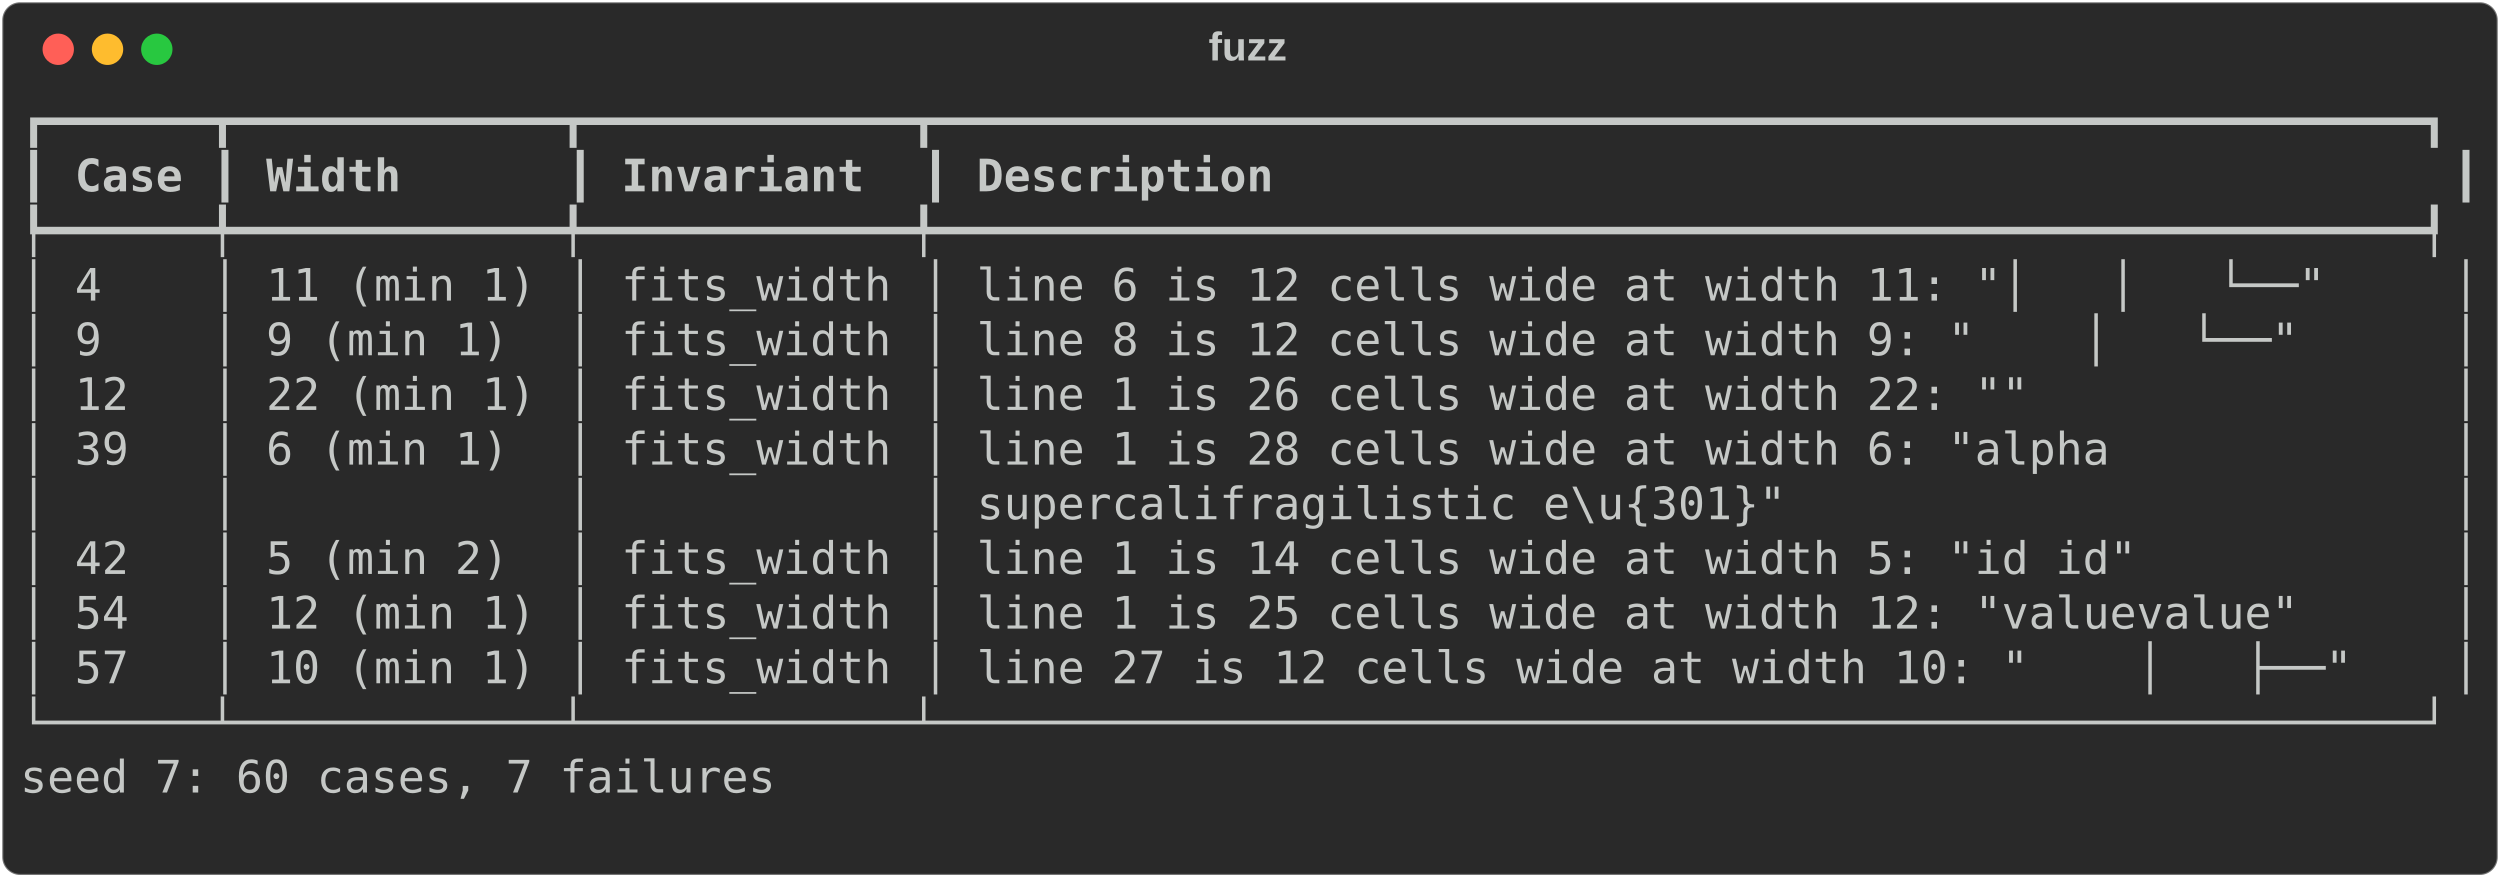
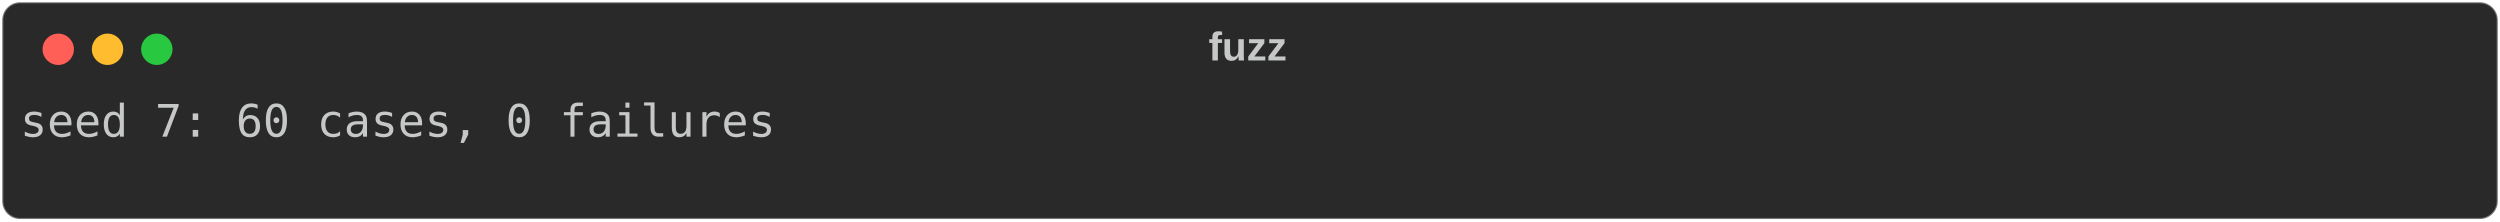
- <svg xmlns="http://www.w3.org/2000/svg" class="rich-terminal" viewBox="0 0 1116 391.6">
+ <svg xmlns="http://www.w3.org/2000/svg" class="rich-terminal" viewBox="0 0 1116 98.8">
  <style>

    @font-face {
        font-family: "Fira Code";
        src: local("FiraCode-Regular"),
                url("https://cdnjs.cloudflare.com/ajax/libs/firacode/6.2.0/woff2/FiraCode-Regular.woff2") format("woff2"),
                url("https://cdnjs.cloudflare.com/ajax/libs/firacode/6.2.0/woff/FiraCode-Regular.woff") format("woff");
        font-style: normal;
        font-weight: 400;
    }
    @font-face {
        font-family: "Fira Code";
        src: local("FiraCode-Bold"),
                url("https://cdnjs.cloudflare.com/ajax/libs/firacode/6.2.0/woff2/FiraCode-Bold.woff2") format("woff2"),
                url("https://cdnjs.cloudflare.com/ajax/libs/firacode/6.2.0/woff/FiraCode-Bold.woff") format("woff");
        font-style: bold;
        font-weight: 700;
    }

    .guide_qa-fuzz-matrix {
        font-family: Fira Code, monospace;
        font-size: 20px;
        line-height: 24.4px;
        font-variant-east-asian: full-width;
    }

    .guide_qa-fuzz-title {
        font-size: 18px;
        font-weight: bold;
        font-family: arial;
    }

    .guide_qa-fuzz-r1 { fill: #c5c8c6 }
- .guide_qa-fuzz-r2 { fill: #c5c8c6;font-weight: bold }
    </style>
  <defs>
    <clipPath id="guide_qa-fuzz-clip-terminal">
-       <rect x="0" y="0" width="1097.0" height="340.6" />
+       <rect x="0" y="0" width="1097.0" height="47.8" />
    </clipPath>
    <clipPath id="guide_qa-fuzz-line-0">
      <rect x="0" y="1.5" width="1098" height="24.65" />
    </clipPath>
-     <clipPath id="guide_qa-fuzz-line-1">
-       <rect x="0" y="25.9" width="1098" height="24.65" />
-     </clipPath>
-     <clipPath id="guide_qa-fuzz-line-2">
-       <rect x="0" y="50.3" width="1098" height="24.65" />
-     </clipPath>
-     <clipPath id="guide_qa-fuzz-line-3">
-       <rect x="0" y="74.7" width="1098" height="24.65" />
-     </clipPath>
-     <clipPath id="guide_qa-fuzz-line-4">
-       <rect x="0" y="99.1" width="1098" height="24.65" />
-     </clipPath>
-     <clipPath id="guide_qa-fuzz-line-5">
-       <rect x="0" y="123.5" width="1098" height="24.65" />
-     </clipPath>
-     <clipPath id="guide_qa-fuzz-line-6">
-       <rect x="0" y="147.9" width="1098" height="24.65" />
-     </clipPath>
-     <clipPath id="guide_qa-fuzz-line-7">
-       <rect x="0" y="172.3" width="1098" height="24.65" />
-     </clipPath>
-     <clipPath id="guide_qa-fuzz-line-8">
-       <rect x="0" y="196.7" width="1098" height="24.65" />
-     </clipPath>
-     <clipPath id="guide_qa-fuzz-line-9">
-       <rect x="0" y="221.1" width="1098" height="24.65" />
-     </clipPath>
-     <clipPath id="guide_qa-fuzz-line-10">
-       <rect x="0" y="245.5" width="1098" height="24.65" />
-     </clipPath>
-     <clipPath id="guide_qa-fuzz-line-11">
-       <rect x="0" y="269.9" width="1098" height="24.65" />
-     </clipPath>
-     <clipPath id="guide_qa-fuzz-line-12">
-       <rect x="0" y="294.3" width="1098" height="24.65" />
-     </clipPath>
  </defs>
-   <rect fill="#292929" stroke="rgba(255,255,255,0.35)" stroke-width="1" x="1" y="1" width="1114" height="389.6" rx="8" />
+   <rect fill="#292929" stroke="rgba(255,255,255,0.35)" stroke-width="1" x="1" y="1" width="1114" height="96.8" rx="8" />
  <text class="guide_qa-fuzz-title" fill="#c5c8c6" text-anchor="middle" x="557" y="27">fuzz</text>
  <g transform="translate(26,22)">
    <circle cx="0" cy="0" r="7" fill="#ff5f57" />
    <circle cx="22" cy="0" r="7" fill="#febc2e" />
    <circle cx="44" cy="0" r="7" fill="#28c840" />
  </g>
  <g transform="translate(9, 41)" clip-path="url(#guide_qa-fuzz-clip-terminal)">
    <g class="guide_qa-fuzz-matrix">
-       <text class="guide_qa-fuzz-r1" x="0" y="20" textLength="1098" clip-path="url(#guide_qa-fuzz-line-0)">┏━━━━━━┳━━━━━━━━━━━━┳━━━━━━━━━━━━┳━━━━━━━━━━━━━━━━━━━━━━━━━━━━━━━━━━━━━━━━━━━━━━━━━━━━━━━┓</text>
+       <text class="guide_qa-fuzz-r1" x="0" y="20" textLength="341.6" clip-path="url(#guide_qa-fuzz-line-0)">seed 7: 60 cases, 0 failures</text>
      <text class="guide_qa-fuzz-r1" x="1098" y="20" textLength="12.2" clip-path="url(#guide_qa-fuzz-line-0)">
</text>
-       <text class="guide_qa-fuzz-r1" x="0" y="44.4" textLength="12.2" clip-path="url(#guide_qa-fuzz-line-1)">┃</text>
-       <text class="guide_qa-fuzz-r2" x="24.4" y="44.4" textLength="48.8" clip-path="url(#guide_qa-fuzz-line-1)">Case</text>
-       <text class="guide_qa-fuzz-r1" x="85.4" y="44.4" textLength="12.2" clip-path="url(#guide_qa-fuzz-line-1)">┃</text>
-       <text class="guide_qa-fuzz-r2" x="109.8" y="44.4" textLength="122" clip-path="url(#guide_qa-fuzz-line-1)">Width     </text>
-       <text class="guide_qa-fuzz-r1" x="244" y="44.4" textLength="12.2" clip-path="url(#guide_qa-fuzz-line-1)">┃</text>
-       <text class="guide_qa-fuzz-r2" x="268.4" y="44.4" textLength="122" clip-path="url(#guide_qa-fuzz-line-1)">Invariant </text>
-       <text class="guide_qa-fuzz-r1" x="402.6" y="44.4" textLength="12.2" clip-path="url(#guide_qa-fuzz-line-1)">┃</text>
-       <text class="guide_qa-fuzz-r2" x="427" y="44.4" textLength="646.6" clip-path="url(#guide_qa-fuzz-line-1)">Description                                          </text>
-       <text class="guide_qa-fuzz-r1" x="1085.8" y="44.4" textLength="12.2" clip-path="url(#guide_qa-fuzz-line-1)">┃</text>
      <text class="guide_qa-fuzz-r1" x="1098" y="44.4" textLength="12.2" clip-path="url(#guide_qa-fuzz-line-1)">
- </text>
-       <text class="guide_qa-fuzz-r1" x="0" y="68.8" textLength="1098" clip-path="url(#guide_qa-fuzz-line-2)">┡━━━━━━╇━━━━━━━━━━━━╇━━━━━━━━━━━━╇━━━━━━━━━━━━━━━━━━━━━━━━━━━━━━━━━━━━━━━━━━━━━━━━━━━━━━━┩</text>
-       <text class="guide_qa-fuzz-r1" x="1098" y="68.8" textLength="12.2" clip-path="url(#guide_qa-fuzz-line-2)">
- </text>
-       <text class="guide_qa-fuzz-r1" x="0" y="93.2" textLength="12.2" clip-path="url(#guide_qa-fuzz-line-3)">│</text>
-       <text class="guide_qa-fuzz-r1" x="24.4" y="93.2" textLength="48.8" clip-path="url(#guide_qa-fuzz-line-3)">4   </text>
-       <text class="guide_qa-fuzz-r1" x="85.4" y="93.2" textLength="12.2" clip-path="url(#guide_qa-fuzz-line-3)">│</text>
-       <text class="guide_qa-fuzz-r1" x="109.8" y="93.2" textLength="122" clip-path="url(#guide_qa-fuzz-line-3)">11 (min 1)</text>
-       <text class="guide_qa-fuzz-r1" x="244" y="93.2" textLength="12.2" clip-path="url(#guide_qa-fuzz-line-3)">│</text>
-       <text class="guide_qa-fuzz-r1" x="268.4" y="93.2" textLength="122" clip-path="url(#guide_qa-fuzz-line-3)">fits_width</text>
-       <text class="guide_qa-fuzz-r1" x="402.6" y="93.2" textLength="12.2" clip-path="url(#guide_qa-fuzz-line-3)">│</text>
-       <text class="guide_qa-fuzz-r1" x="427" y="93.2" textLength="646.6" clip-path="url(#guide_qa-fuzz-line-3)">line 6 is 12 cells wide at width 11: "│   │   └──"   </text>
-       <text class="guide_qa-fuzz-r1" x="1085.8" y="93.2" textLength="12.2" clip-path="url(#guide_qa-fuzz-line-3)">│</text>
-       <text class="guide_qa-fuzz-r1" x="1098" y="93.2" textLength="12.2" clip-path="url(#guide_qa-fuzz-line-3)">
- </text>
-       <text class="guide_qa-fuzz-r1" x="0" y="117.6" textLength="12.2" clip-path="url(#guide_qa-fuzz-line-4)">│</text>
-       <text class="guide_qa-fuzz-r1" x="24.4" y="117.6" textLength="48.8" clip-path="url(#guide_qa-fuzz-line-4)">9   </text>
-       <text class="guide_qa-fuzz-r1" x="85.4" y="117.6" textLength="12.2" clip-path="url(#guide_qa-fuzz-line-4)">│</text>
-       <text class="guide_qa-fuzz-r1" x="109.8" y="117.6" textLength="122" clip-path="url(#guide_qa-fuzz-line-4)">9 (min 1) </text>
-       <text class="guide_qa-fuzz-r1" x="244" y="117.6" textLength="12.2" clip-path="url(#guide_qa-fuzz-line-4)">│</text>
-       <text class="guide_qa-fuzz-r1" x="268.4" y="117.6" textLength="122" clip-path="url(#guide_qa-fuzz-line-4)">fits_width</text>
-       <text class="guide_qa-fuzz-r1" x="402.6" y="117.6" textLength="12.2" clip-path="url(#guide_qa-fuzz-line-4)">│</text>
-       <text class="guide_qa-fuzz-r1" x="427" y="117.6" textLength="646.6" clip-path="url(#guide_qa-fuzz-line-4)">line 8 is 12 cells wide at width 9: "    │   └──"    </text>
-       <text class="guide_qa-fuzz-r1" x="1085.8" y="117.6" textLength="12.2" clip-path="url(#guide_qa-fuzz-line-4)">│</text>
-       <text class="guide_qa-fuzz-r1" x="1098" y="117.6" textLength="12.2" clip-path="url(#guide_qa-fuzz-line-4)">
- </text>
-       <text class="guide_qa-fuzz-r1" x="0" y="142" textLength="12.2" clip-path="url(#guide_qa-fuzz-line-5)">│</text>
-       <text class="guide_qa-fuzz-r1" x="24.4" y="142" textLength="48.8" clip-path="url(#guide_qa-fuzz-line-5)">12  </text>
-       <text class="guide_qa-fuzz-r1" x="85.4" y="142" textLength="12.2" clip-path="url(#guide_qa-fuzz-line-5)">│</text>
-       <text class="guide_qa-fuzz-r1" x="109.8" y="142" textLength="122" clip-path="url(#guide_qa-fuzz-line-5)">22 (min 1)</text>
-       <text class="guide_qa-fuzz-r1" x="244" y="142" textLength="12.2" clip-path="url(#guide_qa-fuzz-line-5)">│</text>
-       <text class="guide_qa-fuzz-r1" x="268.4" y="142" textLength="122" clip-path="url(#guide_qa-fuzz-line-5)">fits_width</text>
-       <text class="guide_qa-fuzz-r1" x="402.6" y="142" textLength="12.2" clip-path="url(#guide_qa-fuzz-line-5)">│</text>
-       <text class="guide_qa-fuzz-r1" x="427" y="142" textLength="646.6" clip-path="url(#guide_qa-fuzz-line-5)">line 1 is 26 cells wide at width 22: ""              </text>
-       <text class="guide_qa-fuzz-r1" x="1085.8" y="142" textLength="12.2" clip-path="url(#guide_qa-fuzz-line-5)">│</text>
-       <text class="guide_qa-fuzz-r1" x="1098" y="142" textLength="12.2" clip-path="url(#guide_qa-fuzz-line-5)">
- </text>
-       <text class="guide_qa-fuzz-r1" x="0" y="166.4" textLength="12.2" clip-path="url(#guide_qa-fuzz-line-6)">│</text>
-       <text class="guide_qa-fuzz-r1" x="24.4" y="166.4" textLength="48.8" clip-path="url(#guide_qa-fuzz-line-6)">39  </text>
-       <text class="guide_qa-fuzz-r1" x="85.4" y="166.4" textLength="12.2" clip-path="url(#guide_qa-fuzz-line-6)">│</text>
-       <text class="guide_qa-fuzz-r1" x="109.8" y="166.4" textLength="122" clip-path="url(#guide_qa-fuzz-line-6)">6 (min 1) </text>
-       <text class="guide_qa-fuzz-r1" x="244" y="166.4" textLength="12.2" clip-path="url(#guide_qa-fuzz-line-6)">│</text>
-       <text class="guide_qa-fuzz-r1" x="268.4" y="166.4" textLength="122" clip-path="url(#guide_qa-fuzz-line-6)">fits_width</text>
-       <text class="guide_qa-fuzz-r1" x="402.6" y="166.4" textLength="12.2" clip-path="url(#guide_qa-fuzz-line-6)">│</text>
-       <text class="guide_qa-fuzz-r1" x="427" y="166.4" textLength="646.6" clip-path="url(#guide_qa-fuzz-line-6)">line 1 is 28 cells wide at width 6: "alpha           </text>
-       <text class="guide_qa-fuzz-r1" x="1085.8" y="166.4" textLength="12.2" clip-path="url(#guide_qa-fuzz-line-6)">│</text>
-       <text class="guide_qa-fuzz-r1" x="1098" y="166.4" textLength="12.2" clip-path="url(#guide_qa-fuzz-line-6)">
- </text>
-       <text class="guide_qa-fuzz-r1" x="0" y="190.8" textLength="12.2" clip-path="url(#guide_qa-fuzz-line-7)">│</text>
-       <text class="guide_qa-fuzz-r1" x="85.4" y="190.8" textLength="12.2" clip-path="url(#guide_qa-fuzz-line-7)">│</text>
-       <text class="guide_qa-fuzz-r1" x="244" y="190.8" textLength="12.2" clip-path="url(#guide_qa-fuzz-line-7)">│</text>
-       <text class="guide_qa-fuzz-r1" x="402.6" y="190.8" textLength="12.2" clip-path="url(#guide_qa-fuzz-line-7)">│</text>
-       <text class="guide_qa-fuzz-r1" x="427" y="190.8" textLength="646.6" clip-path="url(#guide_qa-fuzz-line-7)">supercalifragilistic e\u{301}"                       </text>
-       <text class="guide_qa-fuzz-r1" x="1085.8" y="190.8" textLength="12.2" clip-path="url(#guide_qa-fuzz-line-7)">│</text>
-       <text class="guide_qa-fuzz-r1" x="1098" y="190.8" textLength="12.2" clip-path="url(#guide_qa-fuzz-line-7)">
- </text>
-       <text class="guide_qa-fuzz-r1" x="0" y="215.2" textLength="12.2" clip-path="url(#guide_qa-fuzz-line-8)">│</text>
-       <text class="guide_qa-fuzz-r1" x="24.4" y="215.2" textLength="48.8" clip-path="url(#guide_qa-fuzz-line-8)">42  </text>
-       <text class="guide_qa-fuzz-r1" x="85.4" y="215.2" textLength="12.2" clip-path="url(#guide_qa-fuzz-line-8)">│</text>
-       <text class="guide_qa-fuzz-r1" x="109.8" y="215.2" textLength="122" clip-path="url(#guide_qa-fuzz-line-8)">5 (min 2) </text>
-       <text class="guide_qa-fuzz-r1" x="244" y="215.2" textLength="12.2" clip-path="url(#guide_qa-fuzz-line-8)">│</text>
-       <text class="guide_qa-fuzz-r1" x="268.4" y="215.2" textLength="122" clip-path="url(#guide_qa-fuzz-line-8)">fits_width</text>
-       <text class="guide_qa-fuzz-r1" x="402.6" y="215.2" textLength="12.2" clip-path="url(#guide_qa-fuzz-line-8)">│</text>
-       <text class="guide_qa-fuzz-r1" x="427" y="215.2" textLength="646.6" clip-path="url(#guide_qa-fuzz-line-8)">line 1 is 14 cells wide at width 5: "id id"          </text>
-       <text class="guide_qa-fuzz-r1" x="1085.8" y="215.2" textLength="12.2" clip-path="url(#guide_qa-fuzz-line-8)">│</text>
-       <text class="guide_qa-fuzz-r1" x="1098" y="215.2" textLength="12.2" clip-path="url(#guide_qa-fuzz-line-8)">
- </text>
-       <text class="guide_qa-fuzz-r1" x="0" y="239.6" textLength="12.2" clip-path="url(#guide_qa-fuzz-line-9)">│</text>
-       <text class="guide_qa-fuzz-r1" x="24.4" y="239.6" textLength="48.8" clip-path="url(#guide_qa-fuzz-line-9)">54  </text>
-       <text class="guide_qa-fuzz-r1" x="85.4" y="239.6" textLength="12.2" clip-path="url(#guide_qa-fuzz-line-9)">│</text>
-       <text class="guide_qa-fuzz-r1" x="109.8" y="239.6" textLength="122" clip-path="url(#guide_qa-fuzz-line-9)">12 (min 1)</text>
-       <text class="guide_qa-fuzz-r1" x="244" y="239.6" textLength="12.2" clip-path="url(#guide_qa-fuzz-line-9)">│</text>
-       <text class="guide_qa-fuzz-r1" x="268.4" y="239.6" textLength="122" clip-path="url(#guide_qa-fuzz-line-9)">fits_width</text>
-       <text class="guide_qa-fuzz-r1" x="402.6" y="239.6" textLength="12.2" clip-path="url(#guide_qa-fuzz-line-9)">│</text>
-       <text class="guide_qa-fuzz-r1" x="427" y="239.6" textLength="646.6" clip-path="url(#guide_qa-fuzz-line-9)">line 1 is 25 cells wide at width 12: "valuevalue"    </text>
-       <text class="guide_qa-fuzz-r1" x="1085.8" y="239.6" textLength="12.2" clip-path="url(#guide_qa-fuzz-line-9)">│</text>
-       <text class="guide_qa-fuzz-r1" x="1098" y="239.6" textLength="12.2" clip-path="url(#guide_qa-fuzz-line-9)">
- </text>
-       <text class="guide_qa-fuzz-r1" x="0" y="264" textLength="12.2" clip-path="url(#guide_qa-fuzz-line-10)">│</text>
-       <text class="guide_qa-fuzz-r1" x="24.4" y="264" textLength="48.8" clip-path="url(#guide_qa-fuzz-line-10)">57  </text>
-       <text class="guide_qa-fuzz-r1" x="85.4" y="264" textLength="12.2" clip-path="url(#guide_qa-fuzz-line-10)">│</text>
-       <text class="guide_qa-fuzz-r1" x="109.8" y="264" textLength="122" clip-path="url(#guide_qa-fuzz-line-10)">10 (min 1)</text>
-       <text class="guide_qa-fuzz-r1" x="244" y="264" textLength="12.2" clip-path="url(#guide_qa-fuzz-line-10)">│</text>
-       <text class="guide_qa-fuzz-r1" x="268.4" y="264" textLength="122" clip-path="url(#guide_qa-fuzz-line-10)">fits_width</text>
-       <text class="guide_qa-fuzz-r1" x="402.6" y="264" textLength="12.2" clip-path="url(#guide_qa-fuzz-line-10)">│</text>
-       <text class="guide_qa-fuzz-r1" x="427" y="264" textLength="646.6" clip-path="url(#guide_qa-fuzz-line-10)">line 27 is 12 cells wide at width 10: "    │   ├──"  </text>
-       <text class="guide_qa-fuzz-r1" x="1085.8" y="264" textLength="12.2" clip-path="url(#guide_qa-fuzz-line-10)">│</text>
-       <text class="guide_qa-fuzz-r1" x="1098" y="264" textLength="12.2" clip-path="url(#guide_qa-fuzz-line-10)">
- </text>
-       <text class="guide_qa-fuzz-r1" x="0" y="288.4" textLength="1098" clip-path="url(#guide_qa-fuzz-line-11)">└──────┴────────────┴────────────┴───────────────────────────────────────────────────────┘</text>
-       <text class="guide_qa-fuzz-r1" x="1098" y="288.4" textLength="12.2" clip-path="url(#guide_qa-fuzz-line-11)">
- </text>
-       <text class="guide_qa-fuzz-r1" x="0" y="312.8" textLength="341.6" clip-path="url(#guide_qa-fuzz-line-12)">seed 7: 60 cases, 7 failures</text>
-       <text class="guide_qa-fuzz-r1" x="1098" y="312.8" textLength="12.2" clip-path="url(#guide_qa-fuzz-line-12)">
- </text>
-       <text class="guide_qa-fuzz-r1" x="1098" y="337.2" textLength="12.2" clip-path="url(#guide_qa-fuzz-line-13)">
</text>
    </g>
  </g>
</svg>
